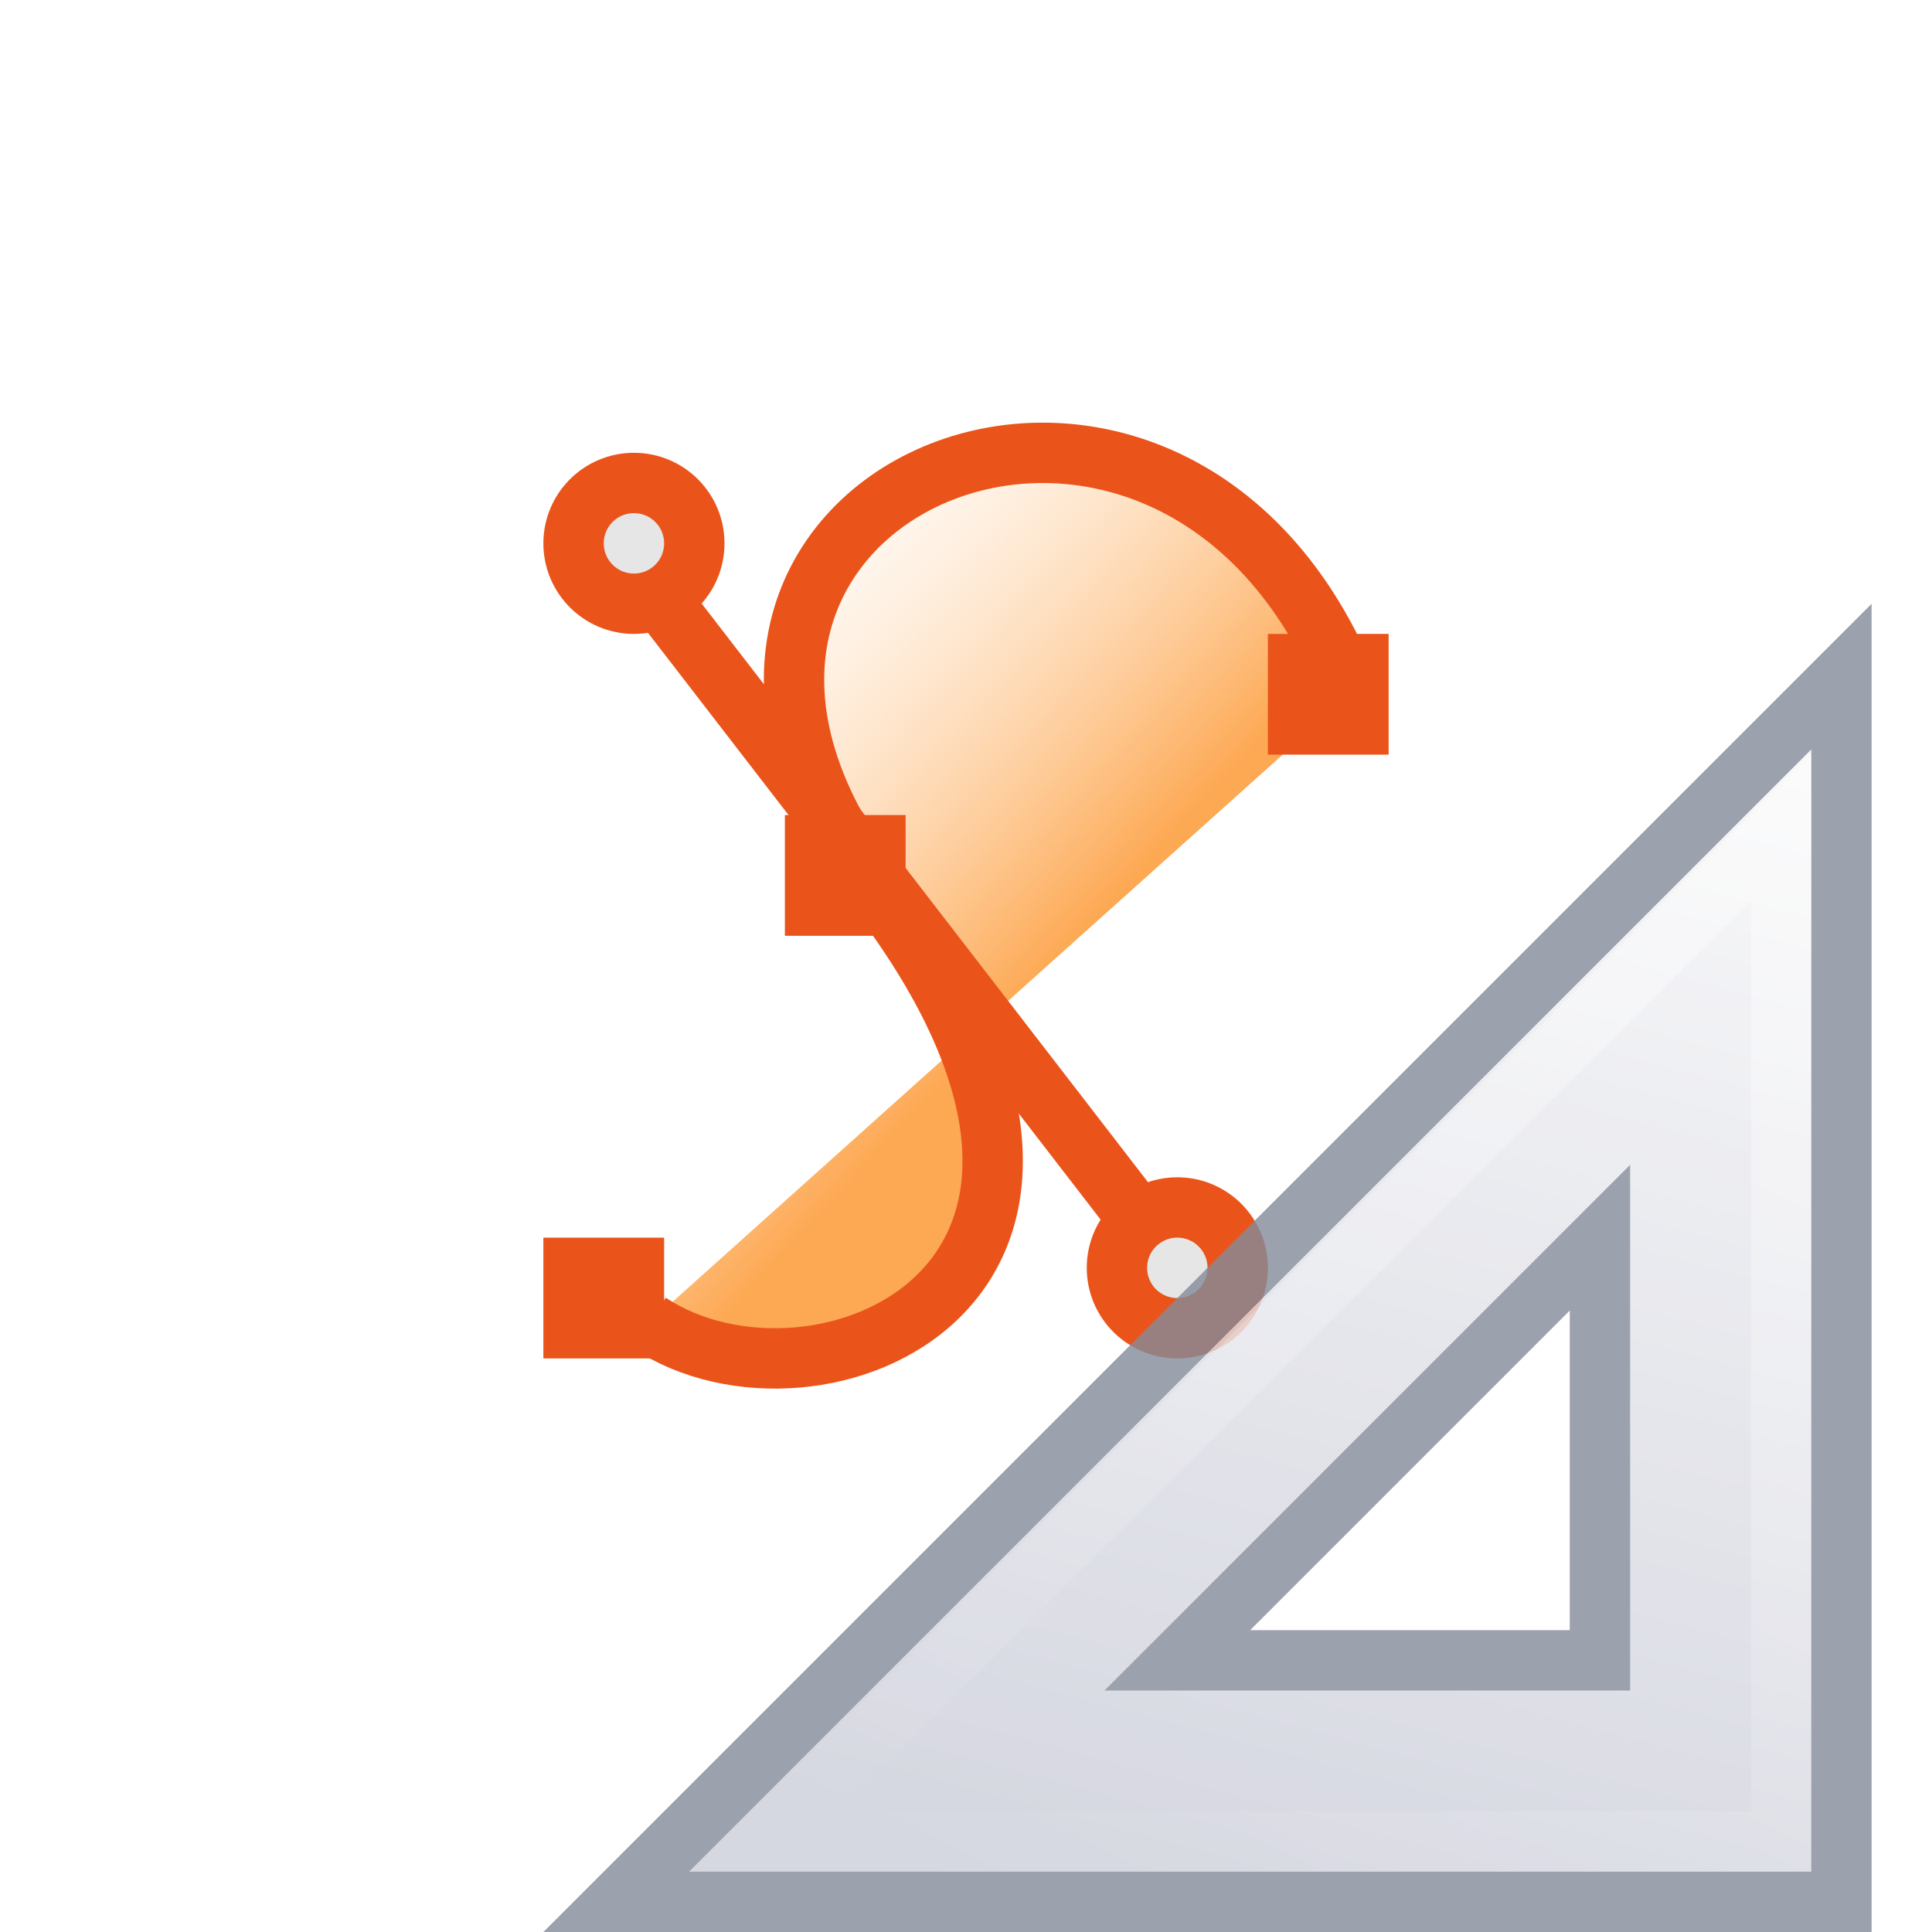
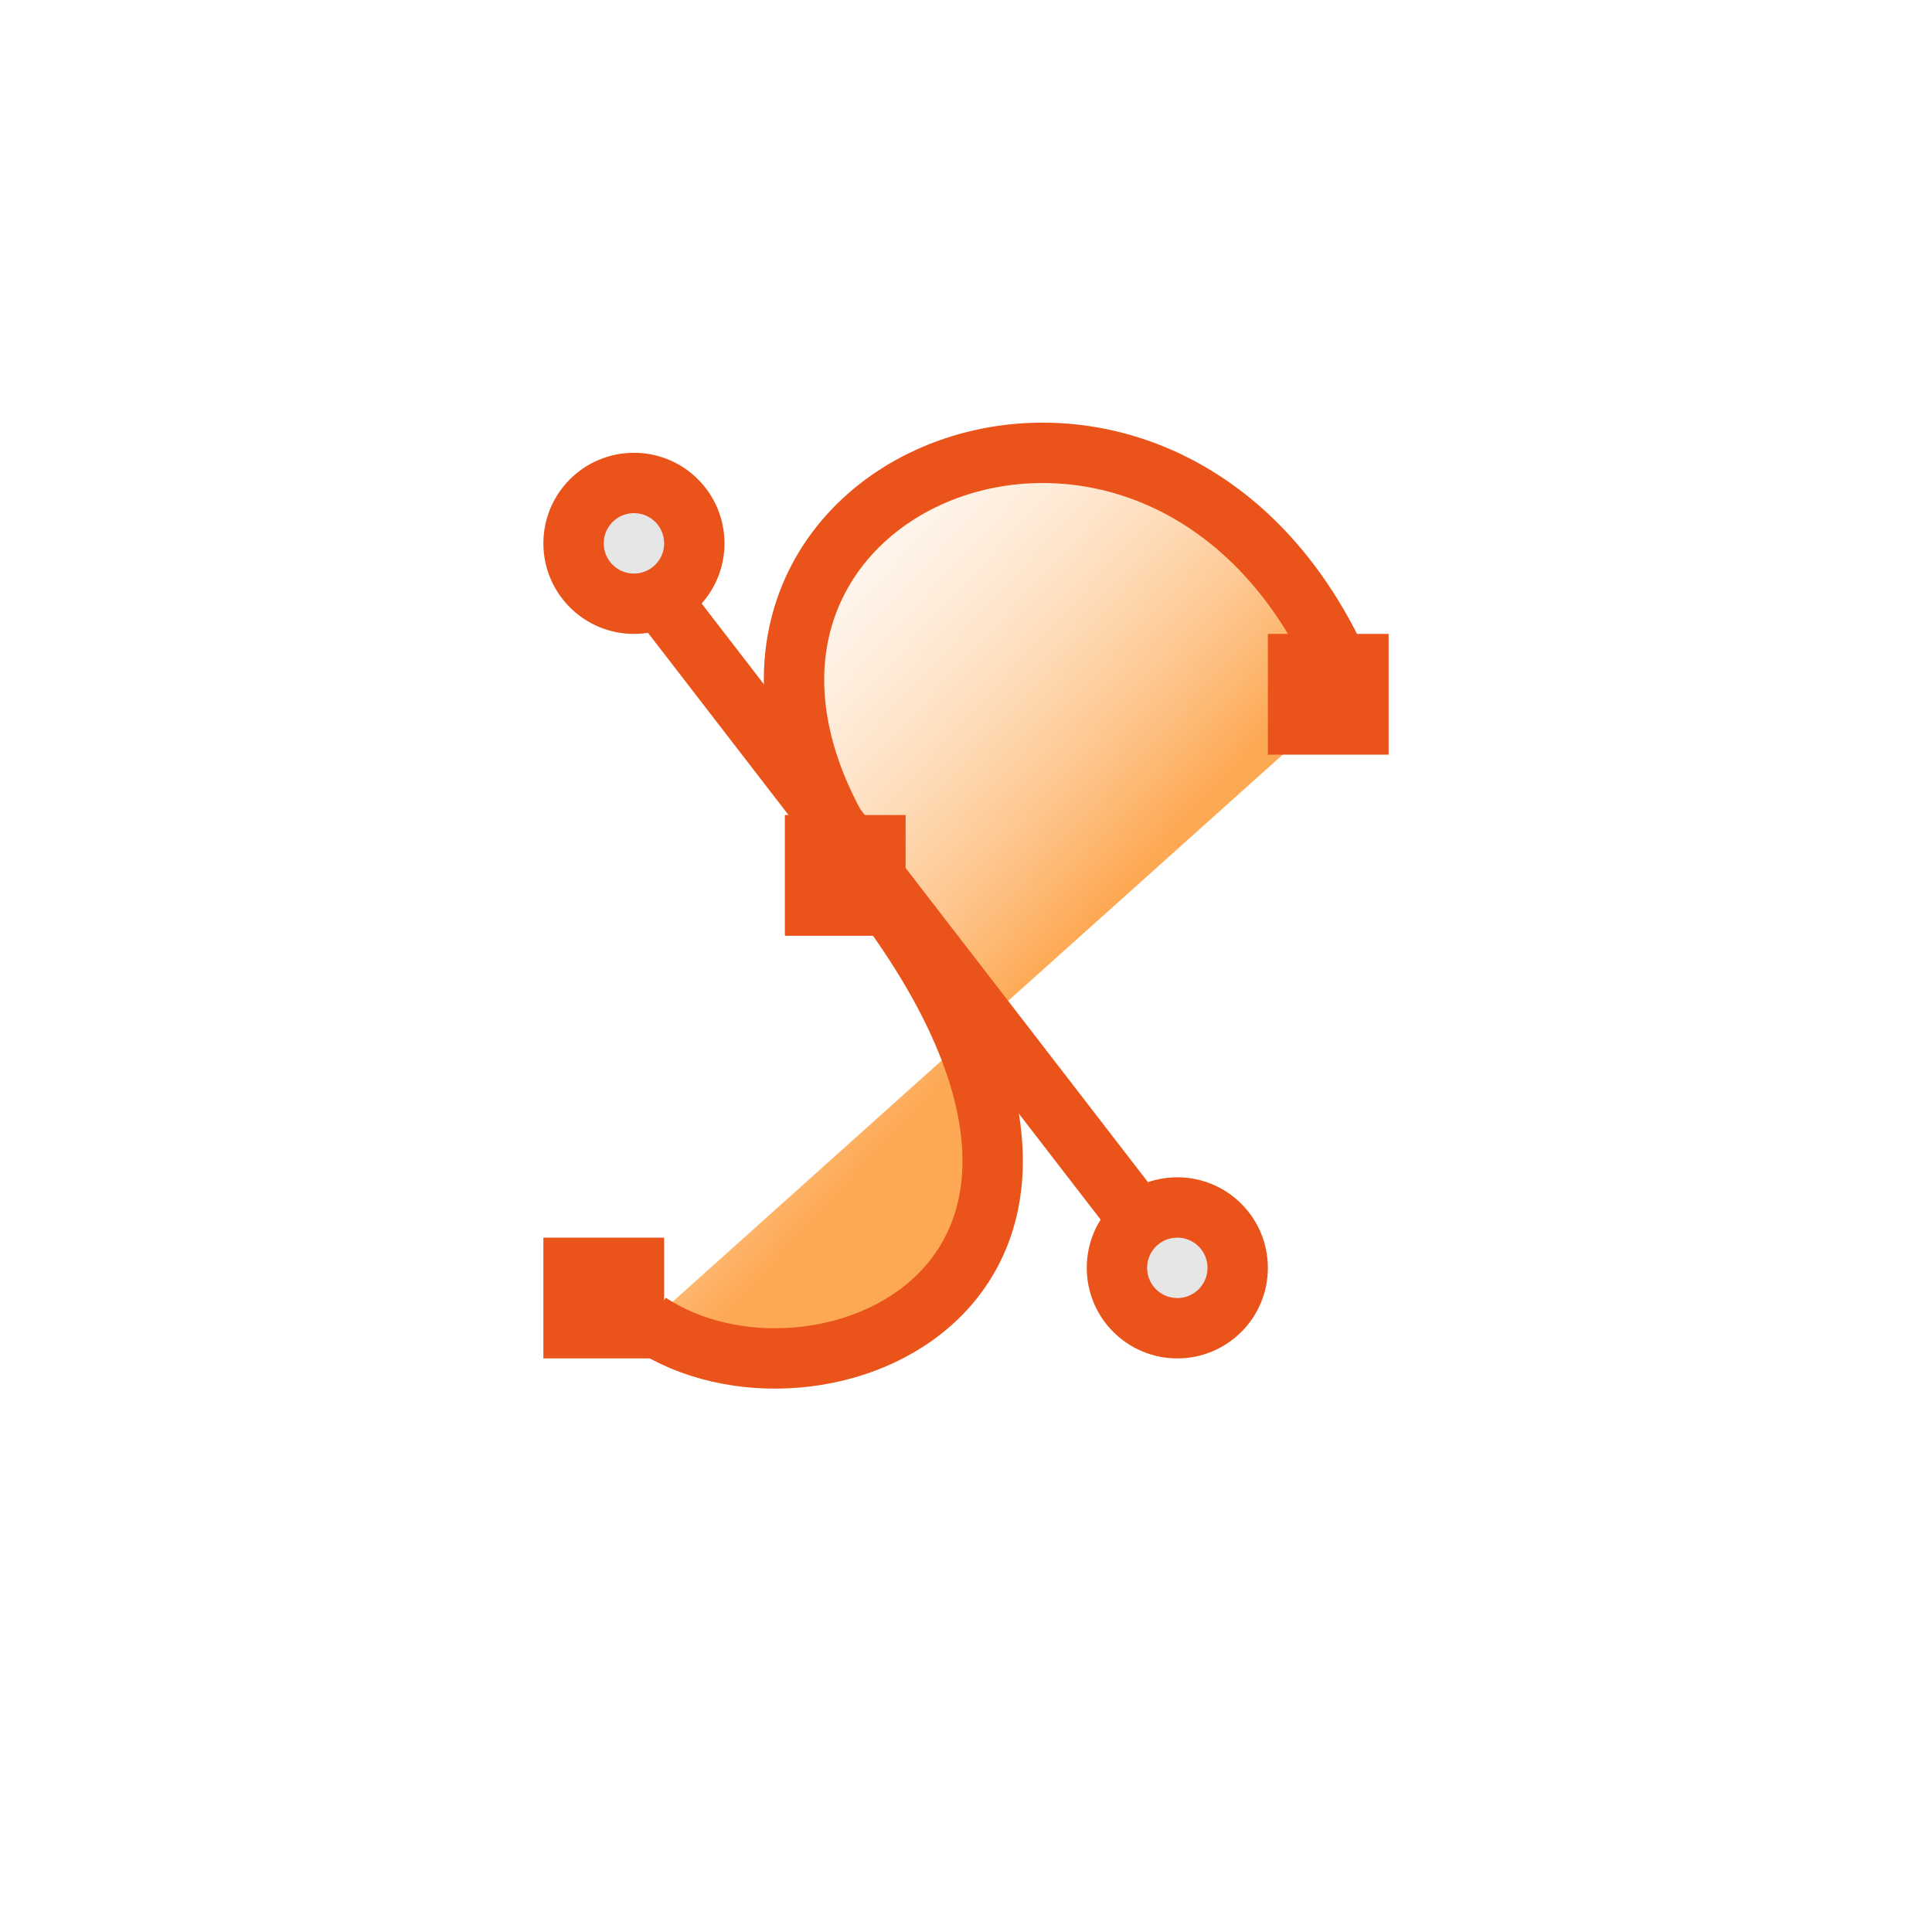
<svg xmlns="http://www.w3.org/2000/svg" xmlns:xlink="http://www.w3.org/1999/xlink" id="svg3182" height="32" width="32" version="1.1">
  <defs id="defs3184">
    <linearGradient id="linearGradient3977">
      <stop offset="0" style="stop-color:#ffffff;stop-opacity:1" id="stop3979" />
      <stop offset="0" style="stop-color:#ffffff;stop-opacity:0.235" id="stop3981" />
      <stop offset="1" style="stop-color:#ffffff;stop-opacity:0.157" id="stop3983" />
      <stop offset="1" style="stop-color:#ffffff;stop-opacity:0.392" id="stop3985" />
    </linearGradient>
    <linearGradient id="linearGradient3600-4">
      <stop offset="0" style="stop-color:#f4f4f4;stop-opacity:1" id="stop3602-7" />
      <stop offset="1" style="stop-color:#dbdbdb;stop-opacity:1" id="stop3604-6" />
    </linearGradient>
    <linearGradient id="linearGradient5060">
      <stop offset="0" style="stop-color:#000000;stop-opacity:1" id="stop5062" />
      <stop offset="1" style="stop-color:#000000;stop-opacity:0" id="stop5064" />
    </linearGradient>
    <linearGradient id="linearGradient5048">
      <stop offset="0" style="stop-color:#000000;stop-opacity:0" id="stop5050" />
      <stop offset="0.5" style="stop-color:#000000;stop-opacity:1" id="stop5056" />
      <stop offset="1" style="stop-color:#000000;stop-opacity:0" id="stop5052" />
    </linearGradient>
    <linearGradient gradientTransform="matrix(0.5675676,0,0,0.7297297,2.378382,-2.513506)" gradientUnits="userSpaceOnUse" xlink:href="#linearGradient3977" id="linearGradient3013" y2="41.815" x2="24" y1="6.185" x1="24" />
    <linearGradient gradientTransform="matrix(0.62857,0,0,0.6083939,0.9143198,-0.5347905)" gradientUnits="userSpaceOnUse" xlink:href="#linearGradient3600-4" id="linearGradient3016" y2="47.013" x2="25.132" y1="0.985" x1="25.132" />
    <radialGradient gradientTransform="matrix(0.01566318,0,0,0.00823529,17.61043,25.98056)" gradientUnits="userSpaceOnUse" xlink:href="#linearGradient5060" id="radialGradient3021" fy="486.648" fx="605.714" r="117.143" cy="486.648" cx="605.714" />
    <radialGradient gradientTransform="matrix(-0.01566318,0,0,0.00823529,14.38957,25.98056)" gradientUnits="userSpaceOnUse" xlink:href="#linearGradient5060" id="radialGradient3024" fy="486.648" fx="605.714" r="117.143" cy="486.648" cx="605.714" />
    <linearGradient gradientTransform="matrix(0.04576928,0,0,0.00823529,-0.5423243,25.98055)" gradientUnits="userSpaceOnUse" xlink:href="#linearGradient5048" id="linearGradient3027" y2="609.505" x2="302.857" y1="366.648" x1="302.857" />
    <linearGradient id="linearGradient3104-6">
      <stop id="stop3106-3" style="stop-color:#000000;stop-opacity:0.318" offset="0" />
      <stop id="stop3108-9" style="stop-color:#000000;stop-opacity:0.24" offset="1" />
    </linearGradient>
    <linearGradient y2="2.906" x2="-51.786" y1="50.786" x1="-51.786" gradientTransform="matrix(0.5306414,0,0,0.5897005,39.26961,-1.791918)" gradientUnits="userSpaceOnUse" id="linearGradient3148" xlink:href="#linearGradient3104-6" />
    <linearGradient x1="28.534" y1="24.24" x2="16.887" y2="13.664" id="linearGradient3182" xlink:href="#linearGradient4102" gradientUnits="userSpaceOnUse" gradientTransform="matrix(0.6594275,0,0,0.6465221,-27.8207,1.223733)" />
    <linearGradient id="linearGradient4102">
      <stop id="stop4104" style="stop-color:#fda852;stop-opacity:1" offset="0" />
      <stop id="stop4106" style="stop-color:#ffffff;stop-opacity:0" offset="1" />
    </linearGradient>
    <linearGradient x1="42.784" y1="32.537" x2="38.972" y2="18.124" id="linearGradient3273" xlink:href="#linearGradient3412" gradientUnits="userSpaceOnUse" gradientTransform="matrix(1,0,0,-1,-17,49)" />
    <linearGradient id="linearGradient3412">
      <stop id="stop3414" style="stop-color:#fcfcfc;stop-opacity:1" offset="0" />
      <stop id="stop3416" style="stop-color:#cbcdd9;stop-opacity:1" offset="1" />
    </linearGradient>
    <linearGradient x1="40.106" y1="31.657" x2="33.811" y2="18.354" id="linearGradient3322" xlink:href="#linearGradient3428" gradientUnits="userSpaceOnUse" gradientTransform="matrix(0.9975,0,0,-0.9975,-16.92375,48.89606)" />
    <linearGradient id="linearGradient3428">
      <stop id="stop3430" style="stop-color:#ffffff;stop-opacity:1" offset="0" />
      <stop id="stop3432" style="stop-color:#ffffff;stop-opacity:0" offset="1" />
    </linearGradient>
    <linearGradient x1="40.106" y1="31.657" x2="33.811" y2="18.354" id="linearGradient3270" xlink:href="#linearGradient3428" gradientUnits="userSpaceOnUse" gradientTransform="matrix(1.007354,0,0,-1.007622,-17.29134,49.1887)" />
    <linearGradient gradientTransform="matrix(0.9999934,0,0,-1.046947,-16.99982,49.86829)" gradientUnits="userSpaceOnUse" xlink:href="#linearGradient3412" id="linearGradient3273-3-3" y2="18.124" x2="38.972" y1="37.046" x1="43.807" />
    <linearGradient x1="41.35" y1="34.797" x2="33.811" y2="18.354" id="linearGradient3270-7-2" xlink:href="#linearGradient3428" gradientUnits="userSpaceOnUse" gradientTransform="matrix(1.007336,0,0,-1.064242,-17.29082,50.28748)" />
  </defs>
  <g id="g3173" transform="translate(27.78803,-2.31845)">
    <path style="fill:url(#linearGradient3182);fill-opacity:1;fill-rule:evenodd;stroke:#ea541a;stroke-width:1px;stroke-linecap:butt;stroke-linejoin:miter;stroke-opacity:1" id="path2783" d="m -17.037,24.229 c 2.754,1.832 8.767,-0.619 3.768,-7.176 -4.954,-6.498 4.922,-10.76 7.853,-3.245" />
    <rect style="fill:#ea541a;fill-opacity:1;stroke:none" id="rect3565" y="22.818" x="-18.788" height="2" width="2" />
    <rect style="fill:#ea541a;fill-opacity:1;stroke:none" id="rect3567" y="12.818" x="-6.788" height="2" width="2" />
    <path style="fill:none;stroke:#ea541a;stroke-width:1px;stroke-linecap:butt;stroke-linejoin:miter;stroke-opacity:1" id="path3571" d="m -17.699,11.147 9.5,12.316" />
    <path style="fill:#e6e6e6;fill-opacity:1;stroke:#ea541a;stroke-width:1;stroke-linecap:butt;stroke-miterlimit:4;stroke-dasharray:none;stroke-opacity:1" id="path3573" d="m -16.288,11.318 c 3.72e-4,0.552 -0.447,1 -1,1 -0.553,0 -1,-0.448 -1,-1 -3.72e-4,-0.552 0.447,-1 1,-1 0.553,0 1,0.448 1,1 l 0,0 z" />
    <path style="fill:#e6e6e6;fill-opacity:1;stroke:#ea541a;stroke-width:1;stroke-linecap:butt;stroke-miterlimit:4;stroke-dasharray:none;stroke-opacity:1" id="path3575" d="m -7.288,23.318 c 3.73e-4,0.552 -0.447,1 -1,1 -0.553,0 -1,-0.448 -1,-1 -3.72e-4,-0.552 0.447,-1 1,-1 0.553,0 1,0.448 1,1 l 0,0 z" />
    <rect style="fill:#ea541a;fill-opacity:1;stroke:none" id="rect3569" y="15.818" x="-14.788" height="2" width="2" />
  </g>
-   <g id="g3297-1" style="stroke-width:0.867" transform="matrix(1.153024,0,0,1.152703,-3.358753,-3.659509)">
-     <path style="opacity:0.8;fill:url(#linearGradient3273-3-3);fill-opacity:1;fill-rule:evenodd;stroke:#83899a;stroke-width:0.867;stroke-linecap:butt;stroke-linejoin:miter;stroke-miterlimit:4;stroke-dasharray:none;stroke-opacity:1" id="path3410" d="M 11.765,30.502 29.365,12.897 v 17.605 z m 8.06,-3.47 h 6.071 v -6.073 z" />
-     <path style="opacity:0.4;fill:none;stroke:url(#linearGradient3270-7-2);stroke-width:0.867;stroke-linecap:butt;stroke-linejoin:miter;stroke-miterlimit:4;stroke-dasharray:none;stroke-opacity:1" id="path3424-2" d="M 13.934,29.635 28.498,15.066 v 14.568 z" />
-   </g>
</svg>
